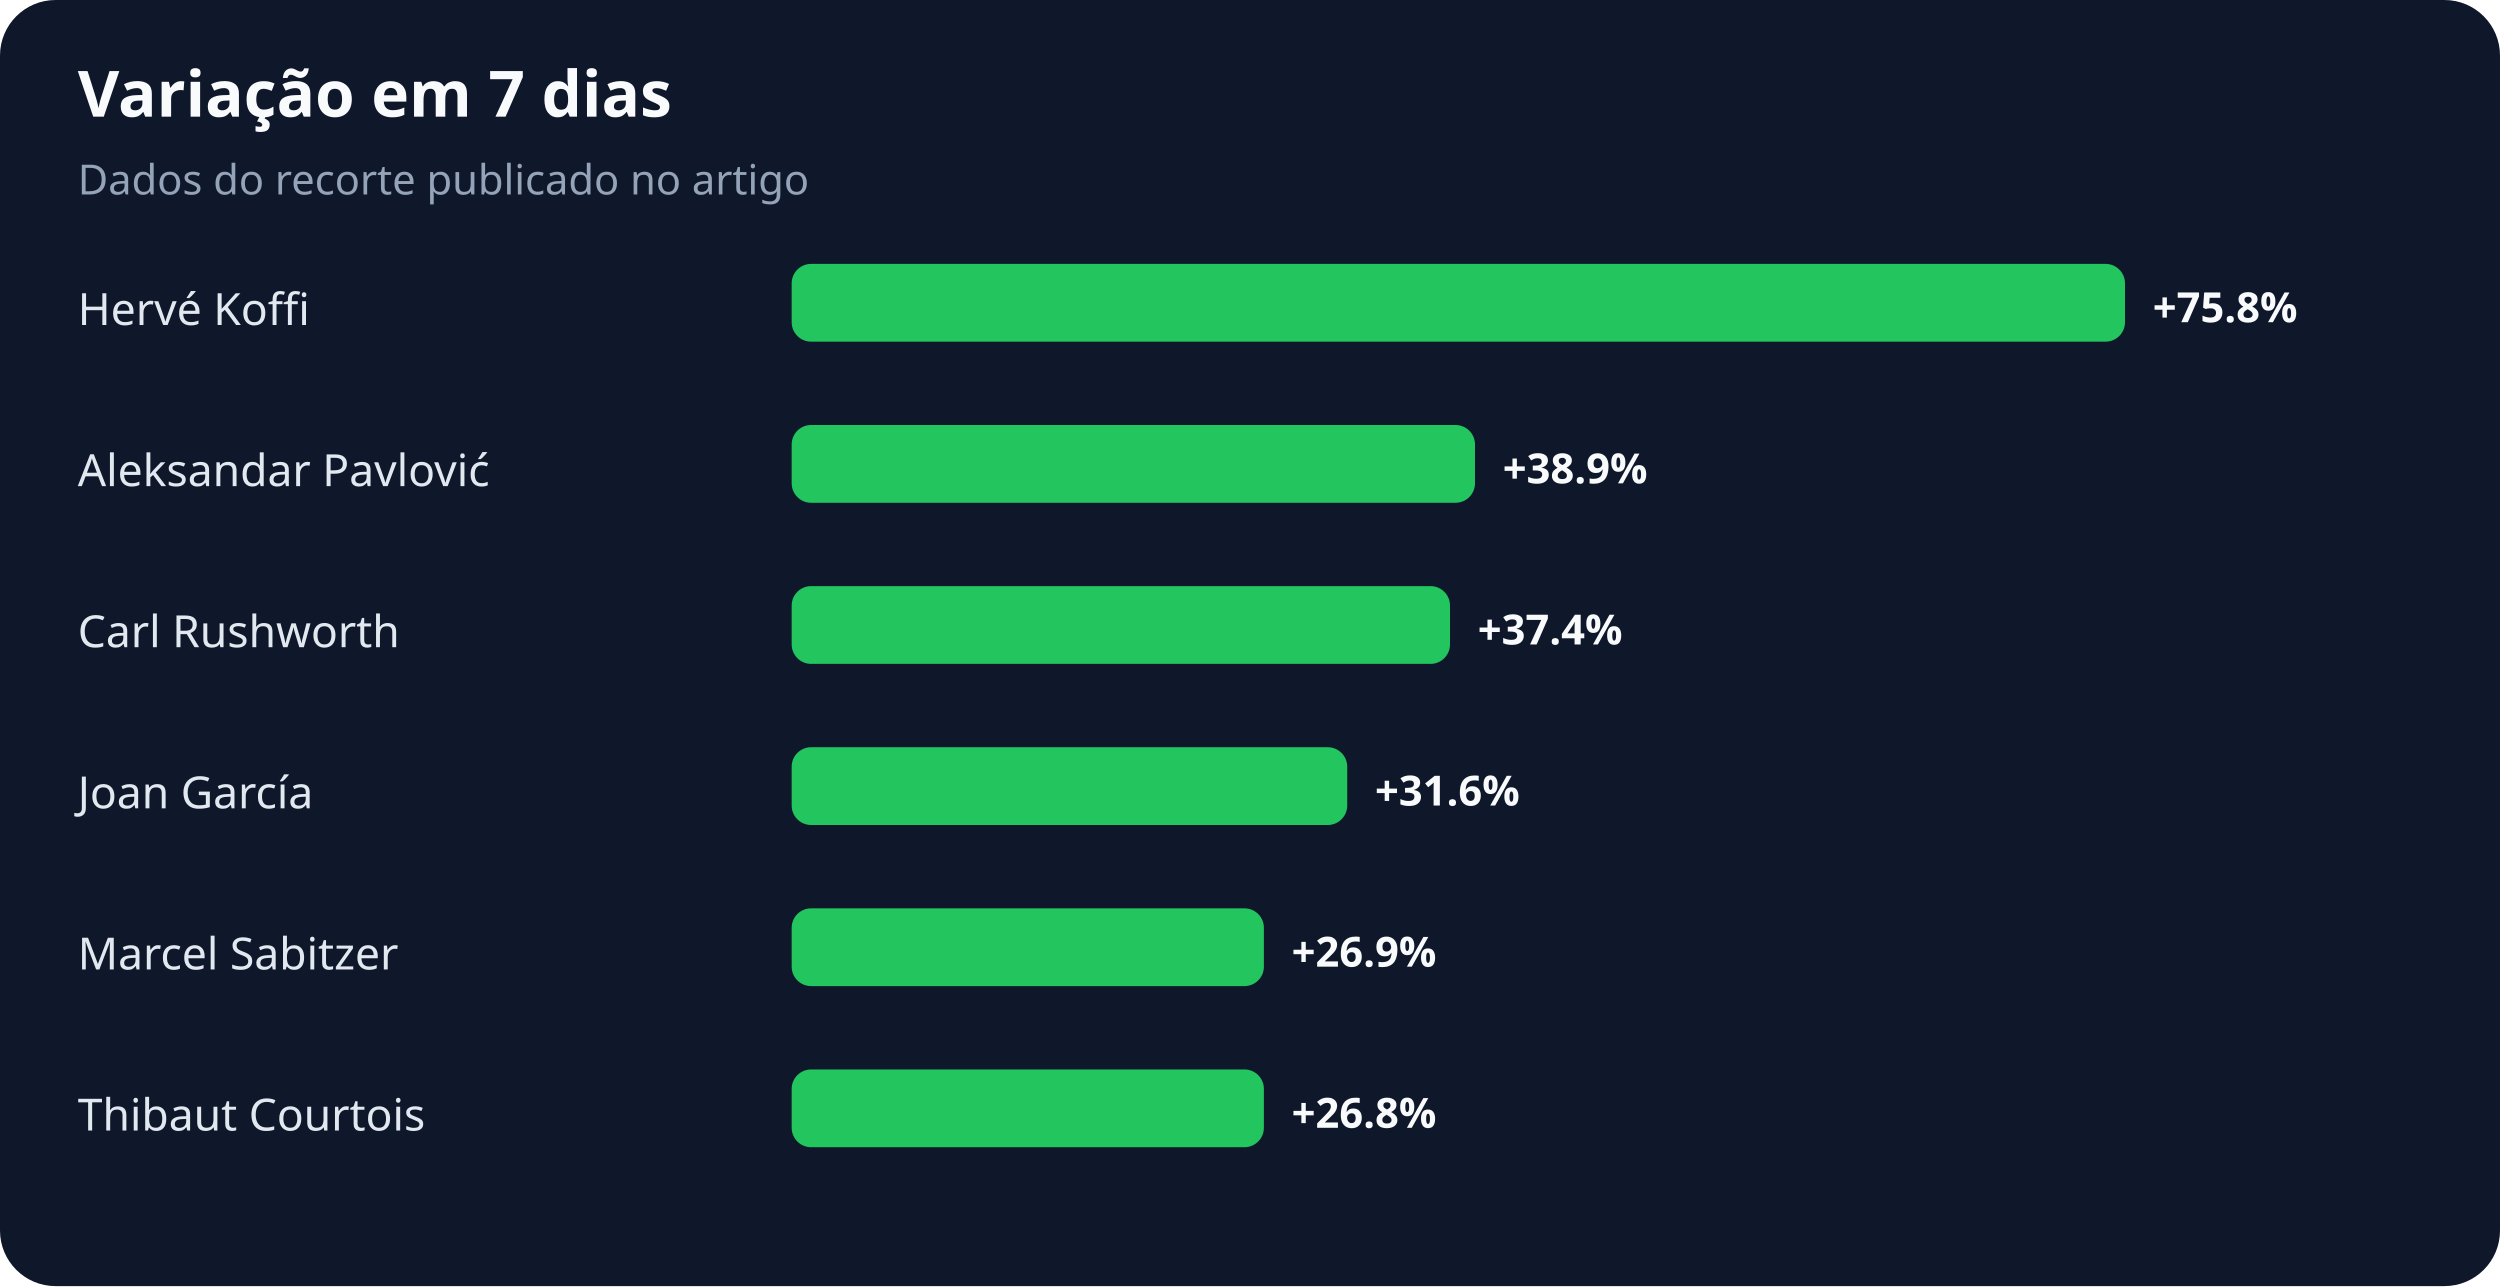
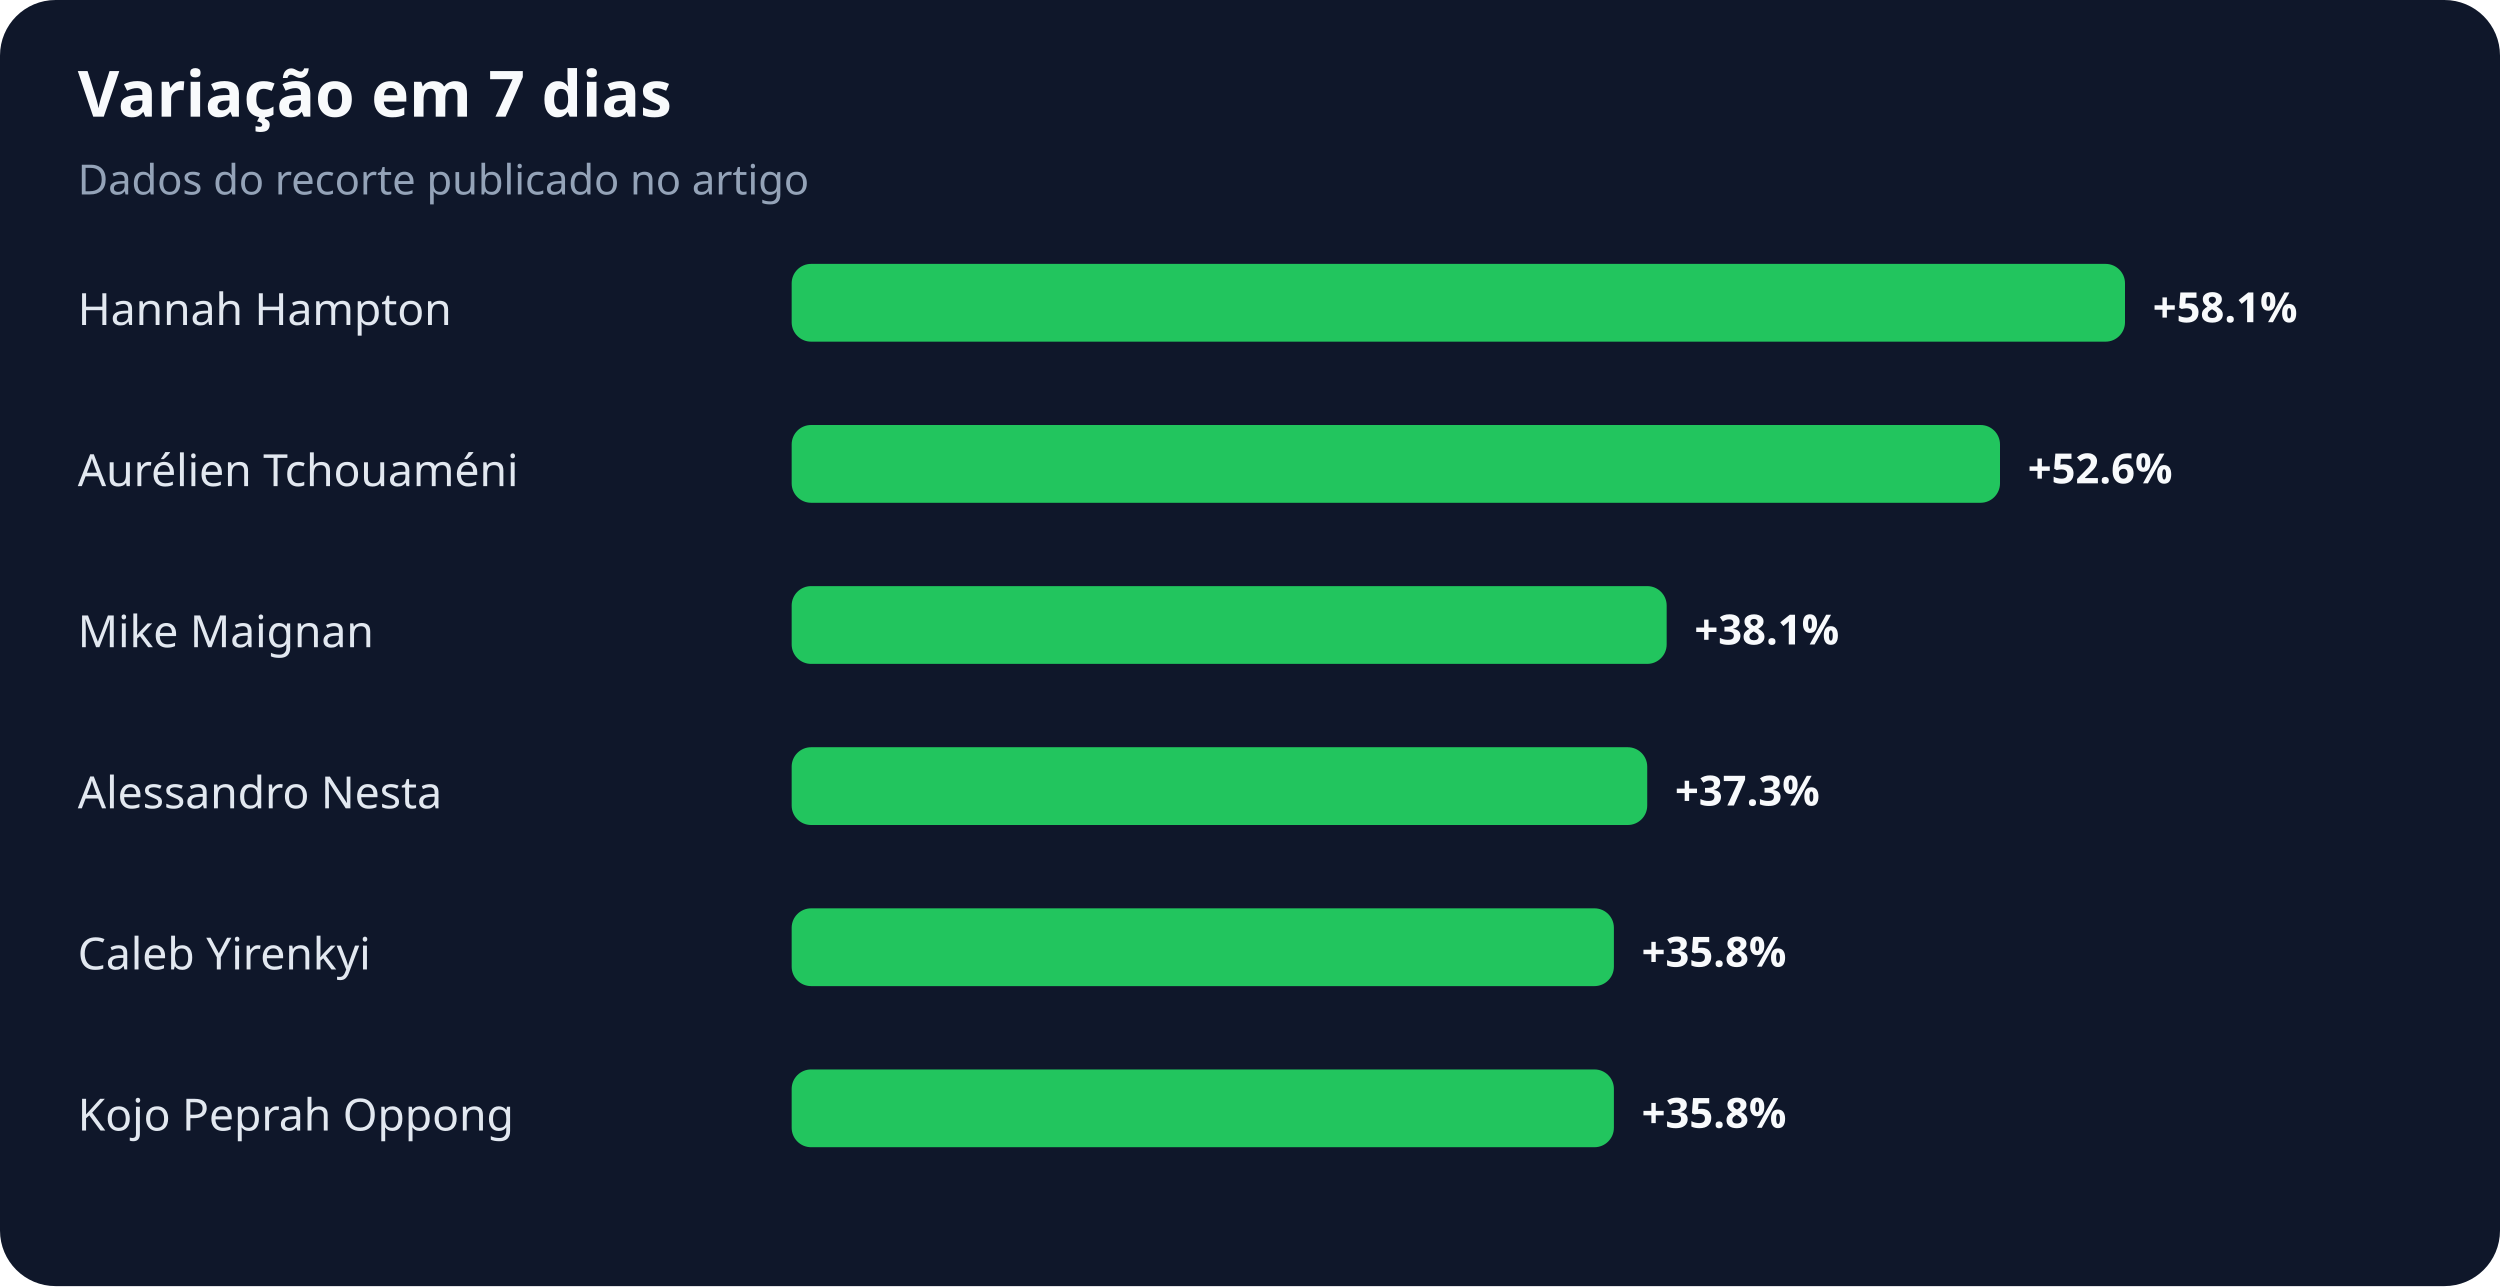
<svg xmlns="http://www.w3.org/2000/svg" width="900" height="463" viewBox="0 0 900 463" role="img" aria-labelledby="title desc">
  <rect width="100%" height="100%" rx="20" fill="#0f172a" />
  <text x="28" y="42" fill="#f8fafc" font-family="system-ui,sans-serif" font-size="23" font-weight="700">Variação em 7 dias</text>
  <text x="28" y="70" fill="#94a3b8" font-family="system-ui,sans-serif" font-size="15">Dados do recorte publicado no artigo</text>
-   <text x="28" y="117" fill="#e2e8f0" font-family="system-ui,sans-serif" font-size="16">Hervé Koffi</text>
+   <text x="28" y="117" fill="#e2e8f0" font-family="system-ui,sans-serif" font-size="16">Hannah Hampton</text>
  <rect x="285" y="95" width="480" height="28" rx="7" fill="#22c55e" />
-   <text x="775" y="116" fill="#f8fafc" font-family="system-ui,sans-serif" font-size="15" font-weight="700">+75.8%</text>
-   <text x="28" y="175" fill="#e2e8f0" font-family="system-ui,sans-serif" font-size="16">Aleksandar Pavlović</text>
-   <rect x="285" y="153" width="246" height="28" rx="7" fill="#22c55e" />
-   <text x="541" y="174" fill="#f8fafc" font-family="system-ui,sans-serif" font-size="15" font-weight="700">+38.9%</text>
-   <text x="28" y="233" fill="#e2e8f0" font-family="system-ui,sans-serif" font-size="16">Carl Rushworth</text>
-   <rect x="285" y="211" width="237" height="28" rx="7" fill="#22c55e" />
-   <text x="532" y="232" fill="#f8fafc" font-family="system-ui,sans-serif" font-size="15" font-weight="700">+37.4%</text>
-   <text x="28" y="291" fill="#e2e8f0" font-family="system-ui,sans-serif" font-size="16">Joan García</text>
-   <rect x="285" y="269" width="200" height="28" rx="7" fill="#22c55e" />
-   <text x="495" y="290" fill="#f8fafc" font-family="system-ui,sans-serif" font-size="15" font-weight="700">+31.6%</text>
-   <text x="28" y="349" fill="#e2e8f0" font-family="system-ui,sans-serif" font-size="16">Marcel Sabitzer</text>
-   <rect x="285" y="327" width="170" height="28" rx="7" fill="#22c55e" />
-   <text x="465" y="348" fill="#f8fafc" font-family="system-ui,sans-serif" font-size="15" font-weight="700">+26.9%</text>
-   <text x="28" y="407" fill="#e2e8f0" font-family="system-ui,sans-serif" font-size="16">Thibaut Courtois</text>
-   <rect x="285" y="385" width="170" height="28" rx="7" fill="#22c55e" />
-   <text x="465" y="406" fill="#f8fafc" font-family="system-ui,sans-serif" font-size="15" font-weight="700">+26.8%</text>
+   <text x="775" y="116" fill="#f8fafc" font-family="system-ui,sans-serif" font-size="15" font-weight="700">+58.1%</text>
+   <text x="28" y="175" fill="#e2e8f0" font-family="system-ui,sans-serif" font-size="16">Aurélien Tchouaméni</text>
+   <rect x="285" y="153" width="435" height="28" rx="7" fill="#22c55e" />
+   <text x="730" y="174" fill="#f8fafc" font-family="system-ui,sans-serif" font-size="15" font-weight="700">+52.6%</text>
+   <text x="28" y="233" fill="#e2e8f0" font-family="system-ui,sans-serif" font-size="16">Mike Maignan</text>
+   <rect x="285" y="211" width="315" height="28" rx="7" fill="#22c55e" />
+   <text x="610" y="232" fill="#f8fafc" font-family="system-ui,sans-serif" font-size="15" font-weight="700">+38.1%</text>
+   <text x="28" y="291" fill="#e2e8f0" font-family="system-ui,sans-serif" font-size="16">Alessandro Nesta</text>
+   <rect x="285" y="269" width="308" height="28" rx="7" fill="#22c55e" />
+   <text x="603" y="290" fill="#f8fafc" font-family="system-ui,sans-serif" font-size="15" font-weight="700">+37.3%</text>
+   <text x="28" y="349" fill="#e2e8f0" font-family="system-ui,sans-serif" font-size="16">Caleb Yirenkyi</text>
+   <rect x="285" y="327" width="296" height="28" rx="7" fill="#22c55e" />
+   <text x="591" y="348" fill="#f8fafc" font-family="system-ui,sans-serif" font-size="15" font-weight="700">+35.8%</text>
+   <text x="28" y="407" fill="#e2e8f0" font-family="system-ui,sans-serif" font-size="16">Kojo Peprah Oppong</text>
+   <rect x="285" y="385" width="296" height="28" rx="7" fill="#22c55e" />
+   <text x="591" y="406" fill="#f8fafc" font-family="system-ui,sans-serif" font-size="15" font-weight="700">+35.8%</text>
</svg>
